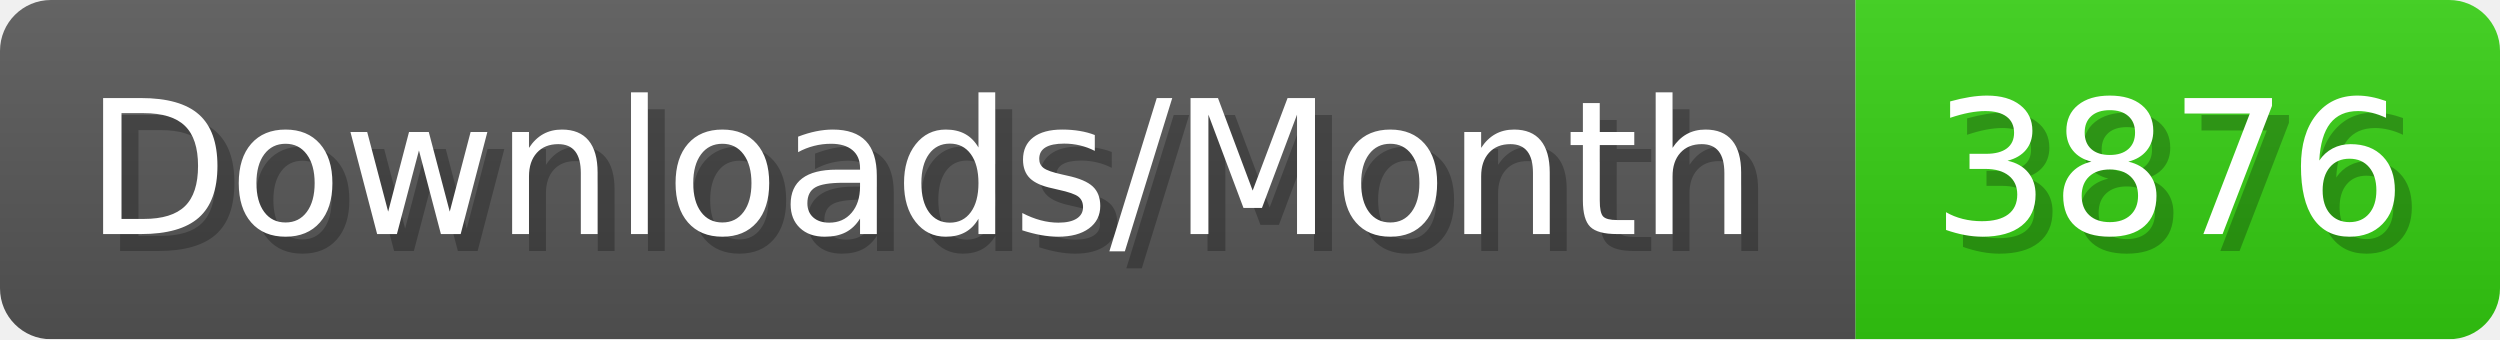
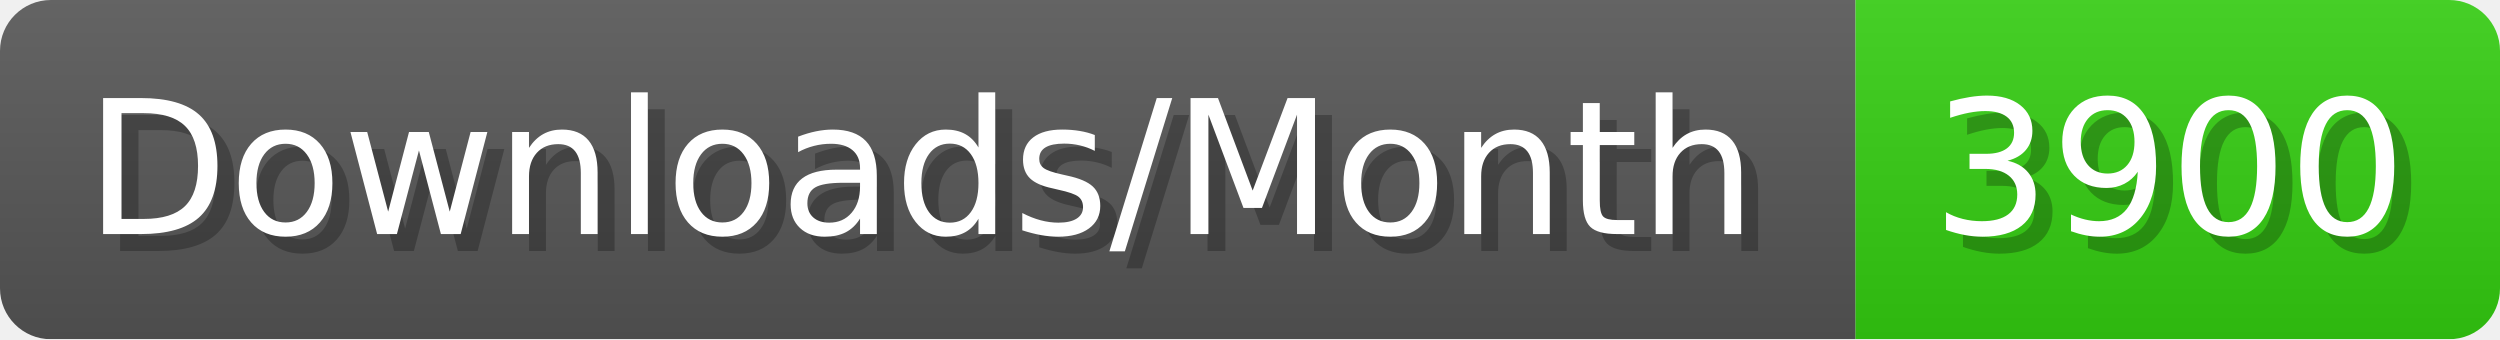
- <svg xmlns="http://www.w3.org/2000/svg" width="147.4" height="20" viewBox="0 0 1474 200" role="img" aria-label="Downloads/Month: 3876">
+ <svg xmlns="http://www.w3.org/2000/svg" width="147.4" height="20" viewBox="0 0 1474 200" role="img" aria-label="Downloads/Month: 3900">
  <linearGradient id="YlXUI" x2="0" y2="100%">
    <stop offset="0" stop-opacity=".1" stop-color="#EEE" />
    <stop offset="1" stop-opacity=".1" />
  </linearGradient>
  <mask id="JHhop">
    <rect width="1474" height="200" rx="30" fill="#FFF" />
  </mask>
  <g mask="url(#JHhop)">
    <rect width="1094" height="200" fill="#555" />
    <rect width="380" height="200" fill="#3C1" x="1094" />
    <rect width="1474" height="200" fill="url(#YlXUI)" />
  </g>
  <g aria-hidden="true" fill="#fff" text-anchor="start" font-family="Verdana,DejaVu Sans,sans-serif" font-size="110">
    <text x="60" y="148" textLength="994" fill="#000" opacity="0.25">Downloads/Month</text>
    <text x="50" y="138" textLength="994">Downloads/Month</text>
-     <text x="1149" y="148" textLength="280" fill="#000" opacity="0.25">3876</text>
-     <text x="1139" y="138" textLength="280">3876</text>
+     <text x="1149" y="148" textLength="280" fill="#000" opacity="0.25">3900</text>
+     <text x="1139" y="138" textLength="280">3900</text>
  </g>
</svg>
